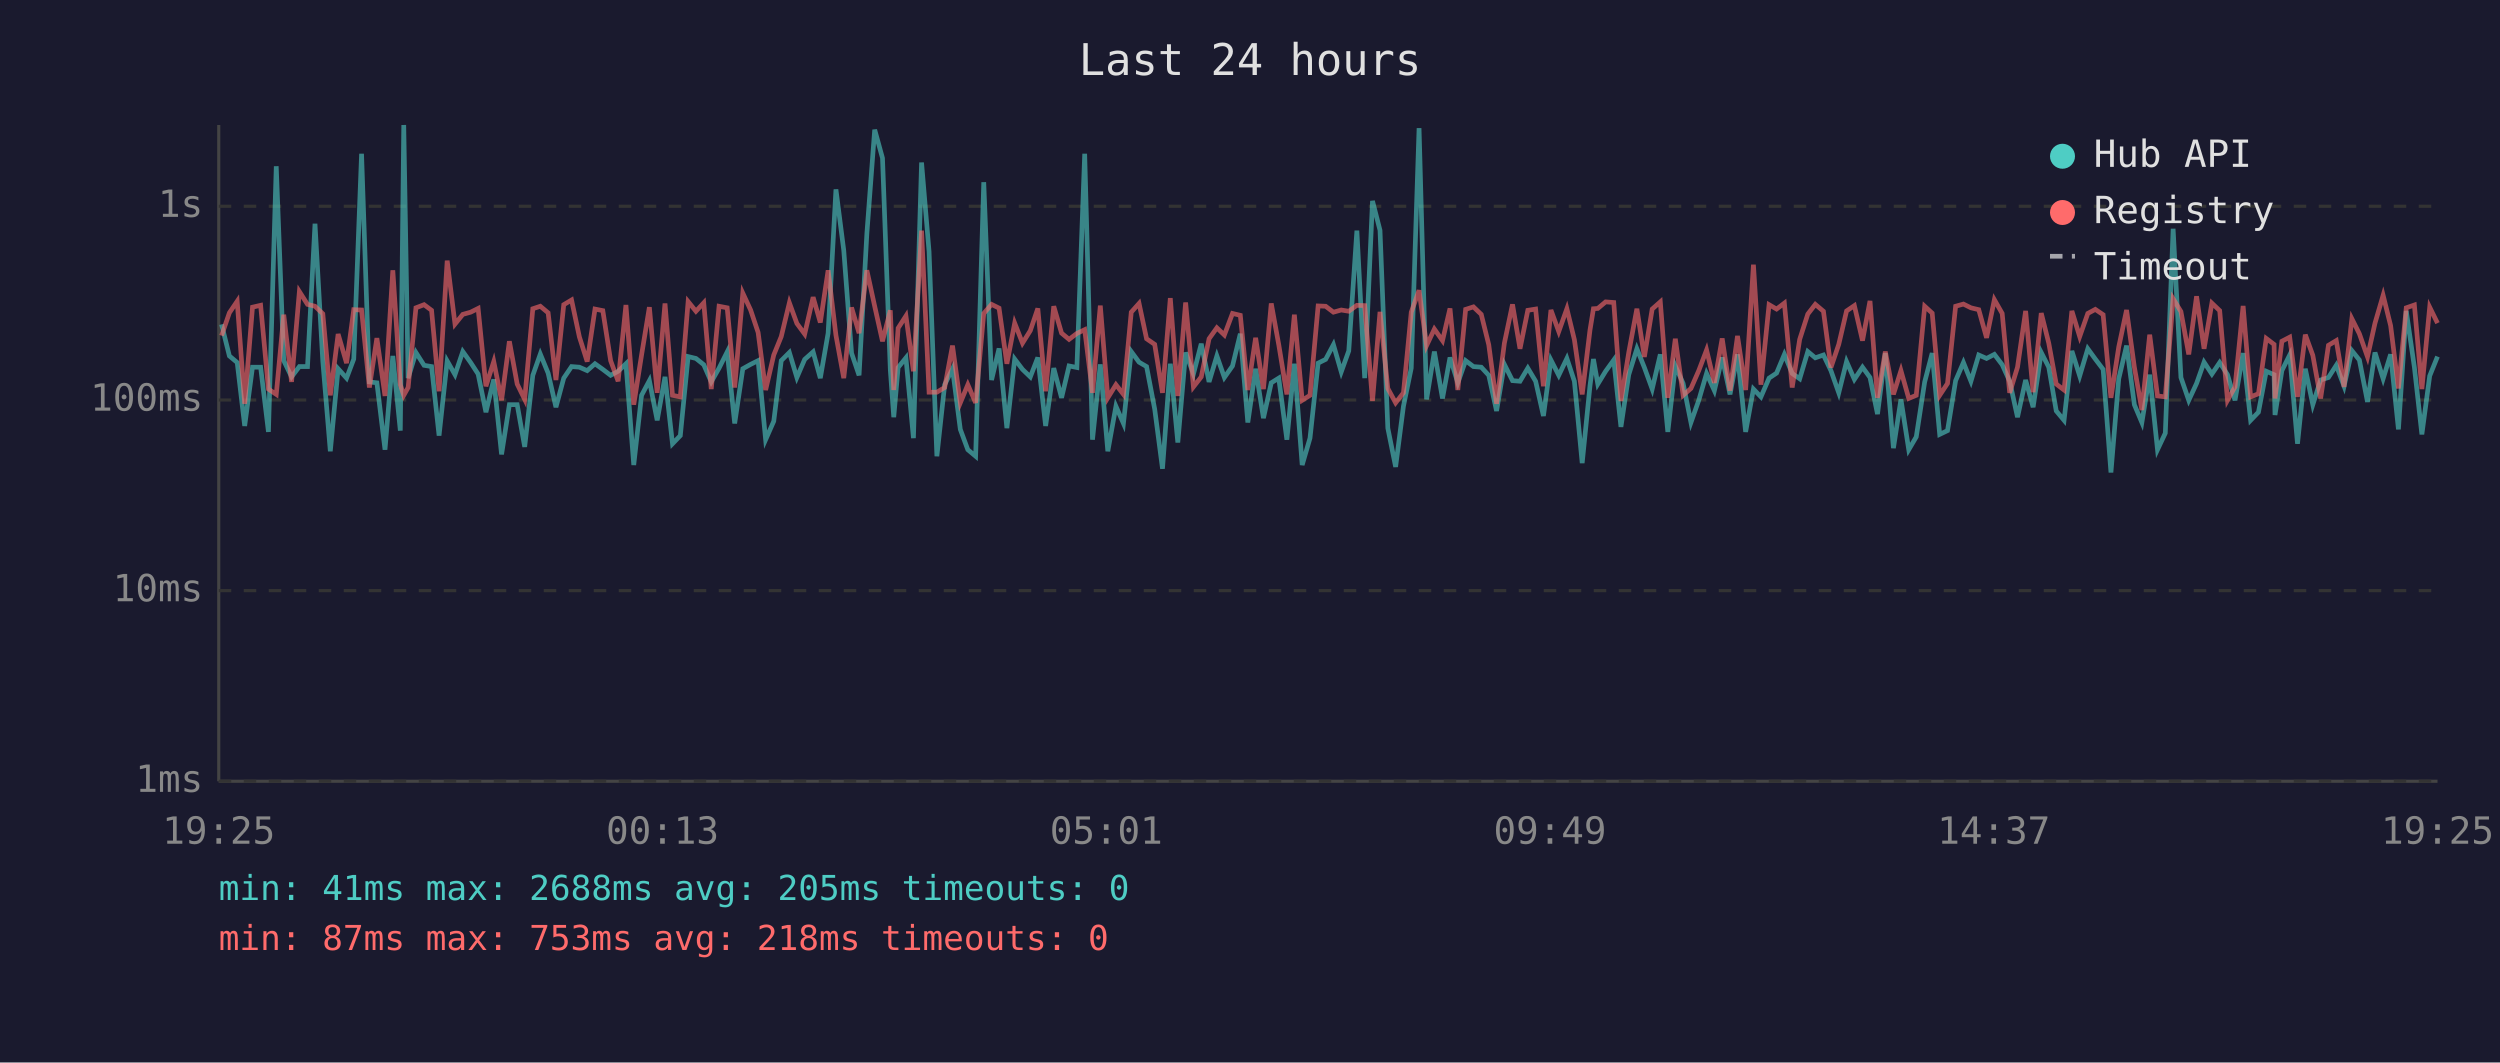
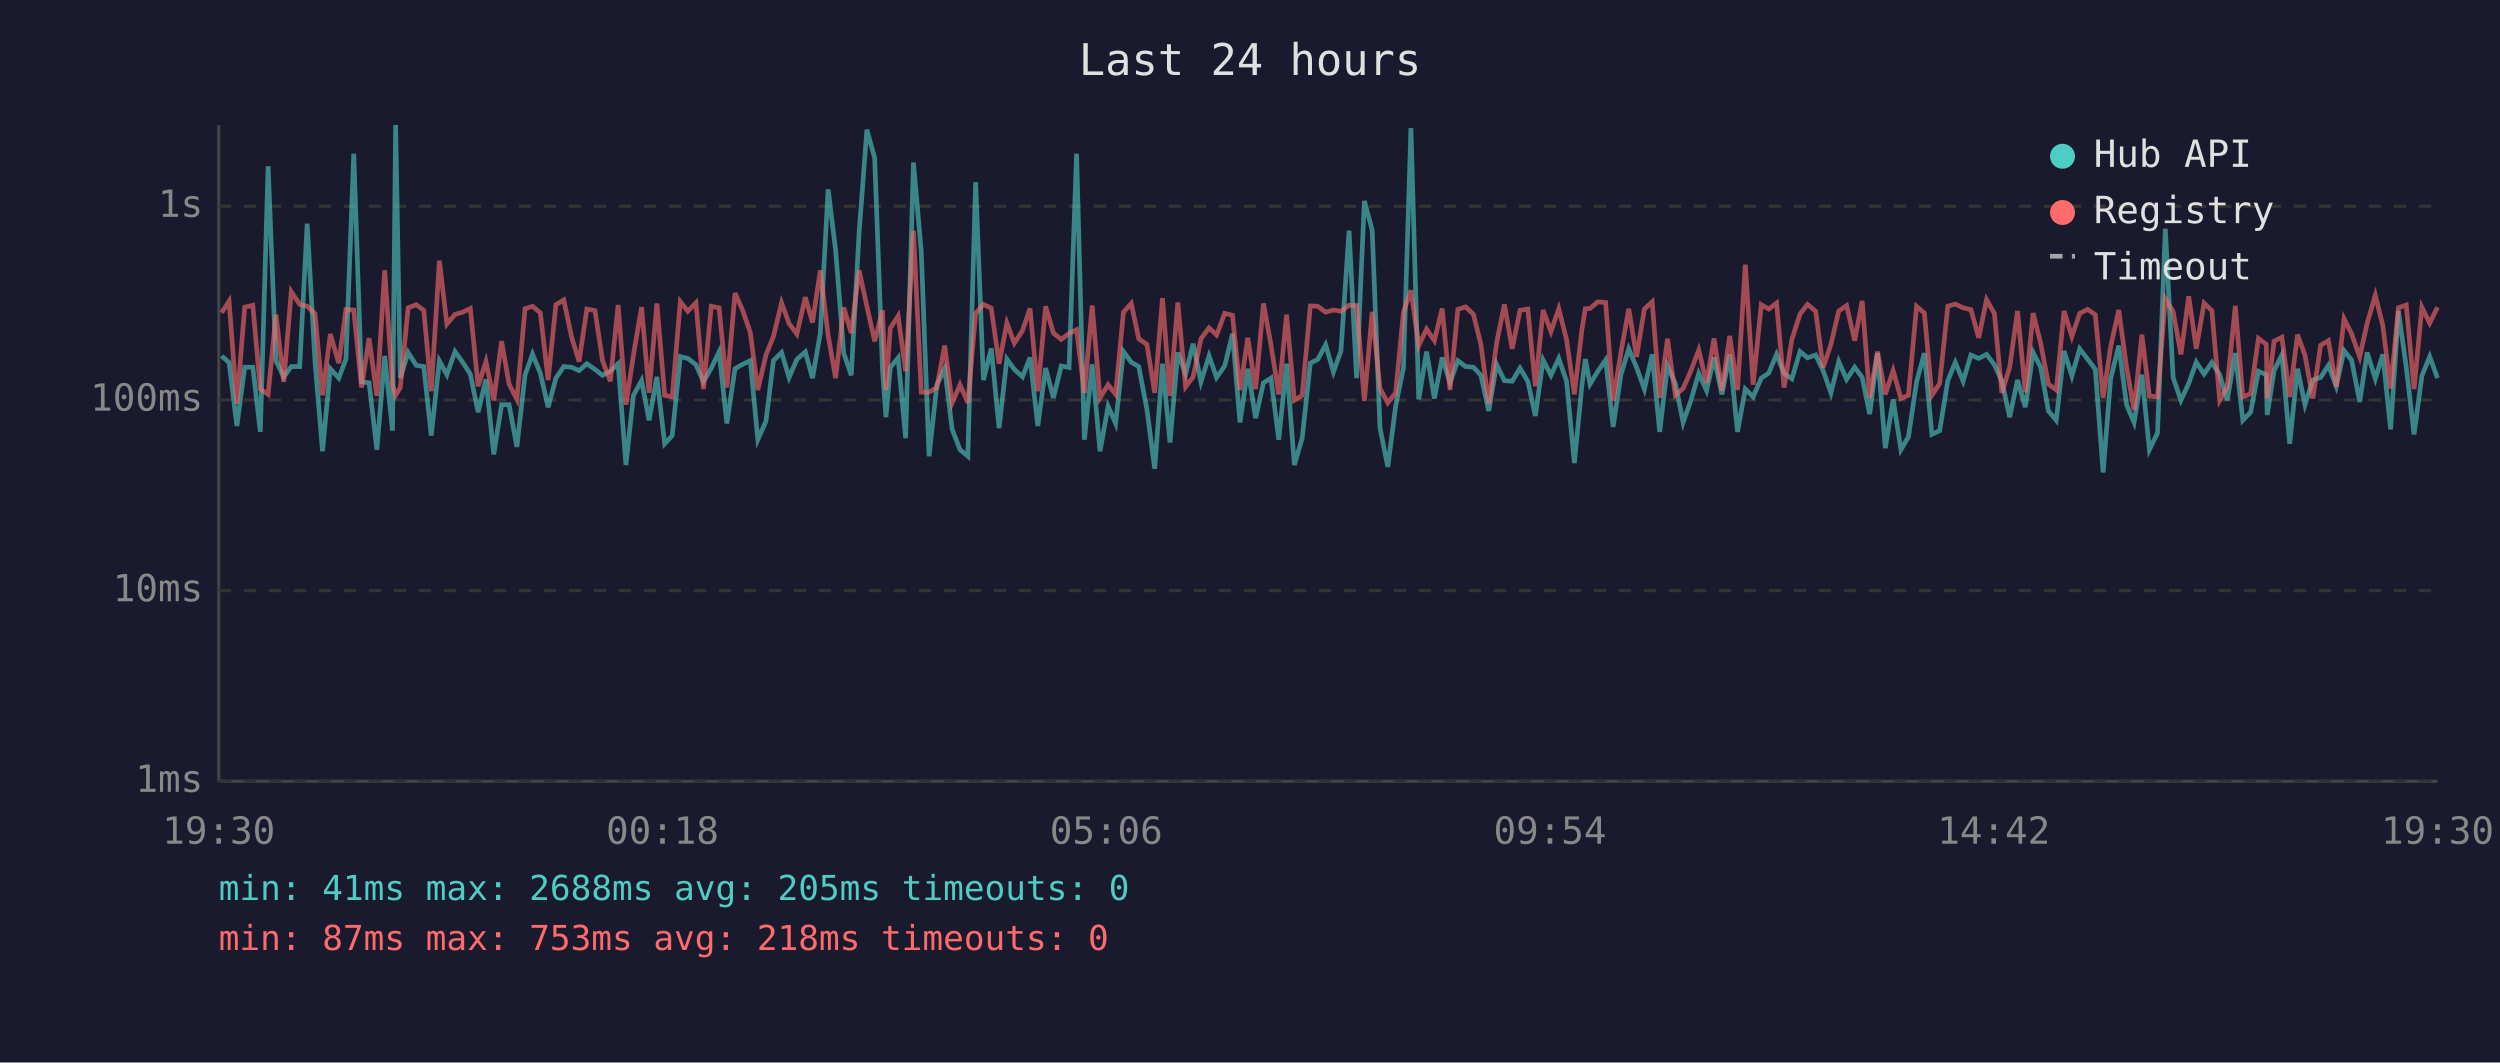
<svg xmlns="http://www.w3.org/2000/svg" viewBox="0 0 800 340" font-family="monospace" font-size="12">
  <rect width="800" height="340" fill="#1a1a2e" />
  <text x="400" y="24" fill="#e0e0e0" font-size="14" text-anchor="middle">Last 24 hours</text>
  <line x1="70" y1="40" x2="70" y2="250" stroke="#444" stroke-width="1" />
  <line x1="70" y1="250" x2="780" y2="250" stroke="#444" stroke-width="1" />
  <line x1="70" y1="250" x2="780" y2="250" stroke="#333" stroke-width="1" stroke-dasharray="4" />
  <text x="65" y="250" fill="#888" text-anchor="end" dominant-baseline="middle">1ms</text>
  <line x1="70" y1="189" x2="780" y2="189" stroke="#333" stroke-width="1" stroke-dasharray="4" />
  <text x="65" y="189" fill="#888" text-anchor="end" dominant-baseline="middle">10ms</text>
  <line x1="70" y1="128" x2="780" y2="128" stroke="#333" stroke-width="1" stroke-dasharray="4" />
  <text x="65" y="128" fill="#888" text-anchor="end" dominant-baseline="middle">100ms</text>
  <line x1="70" y1="66" x2="780" y2="66" stroke="#333" stroke-width="1" stroke-dasharray="4" />
  <text x="65" y="66" fill="#888" text-anchor="end" dominant-baseline="middle">1s</text>
-   <text x="70" y="270" fill="#888" text-anchor="middle">19:25</text>
-   <text x="212" y="270" fill="#888" text-anchor="middle">00:13</text>
-   <text x="354" y="270" fill="#888" text-anchor="middle">05:01</text>
-   <text x="496" y="270" fill="#888" text-anchor="middle">09:49</text>
-   <text x="638" y="270" fill="#888" text-anchor="middle">14:37</text>
-   <text x="780" y="270" fill="#888" text-anchor="middle">19:25</text>
-   <polyline points="70.9,103.8 73.4,113.9 75.9,116.0 78.3,136.3 80.8,117.5 83.4,117.5 85.9,138.2 88.4,53.2 90.8,115.4 93.3,120.6 95.8,117.3 98.4,117.3 100.8,71.6 103.3,115.7 105.7,144.4 108.2,118.0 110.9,121.0 113.2,114.9 115.7,49.2 118.2,122.2 120.6,122.5 123.2,143.9 125.7,113.9 128.1,137.8 129.2,40.0 130.6,121.0 133.1,112.8 135.7,116.9 138.1,117.3 140.5,139.4 143.1,115.5 145.6,119.9 148.1,112.5 150.6,116.0 153.0,119.7 155.5,131.9 158.0,121.4 160.5,145.4 163.0,129.5 165.5,129.5 167.9,143.0 170.5,120.1 172.9,113.3 175.4,119.4 177.9,130.3 180.4,121.0 182.9,117.3 185.4,117.5 187.9,118.6 190.4,116.4 192.9,118.2 195.4,120.1 197.8,118.8 200.3,116.4 202.8,148.8 205.3,126.5 207.8,121.8 210.3,134.5 212.8,120.6 215.2,142.0 217.7,139.4 220.2,114.1 222.7,114.7 225.2,116.7 227.6,122.2 230.1,117.8 232.7,112.6 235.1,135.5 237.7,118.0 240.2,116.6 242.6,115.4 245.0,140.7 247.6,134.8 250.0,115.4 252.6,112.8 255.0,120.8 257.5,115.0 260.2,112.6 262.5,121.0 265.0,106.6 267.5,60.6 270.0,80.1 272.5,113.0 274.9,120.1 277.4,74.7 279.9,41.5 282.4,50.6 284.9,118.4 286.0,133.5 287.4,117.6 289.9,114.5 292.3,140.2 294.9,52.0 297.3,80.5 299.8,146.0 302.3,123.1 304.8,118.0 307.3,137.4 309.7,143.9 312.2,146.0 314.8,58.3 317.3,121.6 319.7,111.5 322.2,137.0 324.7,114.9 327.2,118.2 329.7,120.6 332.1,114.4 334.6,136.3 337.2,117.8 339.7,127.3 342.1,117.1 344.6,117.6 347.1,49.2 349.6,140.7 352.1,116.6 354.5,144.4 357.1,130.0 359.5,135.5 362.0,112.5 364.5,115.9 366.9,117.3 369.5,130.9 372.0,150.0 374.5,116.4 376.9,141.6 379.4,112.8 381.9,119.7 384.4,110.0 386.9,122.2 389.4,113.9 391.8,120.8 394.4,117.1 396.9,106.8 399.3,135.2 401.8,118.0 404.3,133.8 406.8,122.5 409.2,121.0 411.8,140.7 414.2,116.4 416.7,148.8 419.2,140.2 421.8,116.2 424.2,115.0 426.7,110.3 429.2,119.0 431.6,112.3 434.2,73.8 436.7,121.0 439.2,64.3 441.6,73.7 444.1,137.0 446.6,149.4 449.1,130.0 451.6,117.8 454.1,41.0 456.5,127.8 459.0,112.5 461.6,127.5 464.0,114.4 466.5,122.5 469.0,115.4 471.5,117.3 474.0,117.5 476.4,120.1 478.9,131.5 481.4,116.6 484.0,121.8 486.4,122.0 488.9,117.8 491.4,122.0 493.9,133.1 496.3,115.2 498.8,120.1 501.4,114.7 503.8,122.0 506.3,148.2 508.8,123.4 509.9,114.9 511.3,122.9 513.8,118.8 516.4,115.2 518.7,136.6 521.2,119.9 523.8,111.6 526.2,117.6 528.7,124.5 531.3,113.4 533.7,138.2 536.1,117.1 538.6,122.7 541.1,135.2 543.6,128.1 546.1,119.5 548.6,125.0 551.1,114.4 553.6,126.2 556.0,113.4 558.6,138.2 561.1,124.5 563.5,127.0 566.1,121.0 568.5,119.4 571.0,113.4 573.5,119.5 575.9,121.2 578.5,112.5 580.9,114.5 583.5,113.6 585.9,118.6 588.4,125.7 590.9,115.7 593.4,121.4 596.0,117.5 598.4,120.8 600.8,132.5 603.3,113.0 605.9,143.4 608.3,127.8 610.8,143.9 613.2,139.8 615.9,122.2 618.3,113.0 620.7,139.0 623.2,137.8 625.8,121.8 628.3,116.0 630.7,122.0 633.2,113.6 635.7,114.7 638.2,113.4 640.7,116.7 643.1,122.0 645.6,133.5 648.2,121.6 650.6,130.3 653.2,112.8 655.6,117.5 658.0,131.5 660.5,134.5 663.0,112.3 665.5,120.3 668.1,111.6 670.5,114.9 673.0,118.2 675.5,151.2 678.0,121.2 680.5,110.6 683.0,129.5 685.4,135.2 687.9,119.9 690.4,143.9 692.9,138.6 695.4,73.2 697.9,120.8 700.4,128.1 702.9,122.7 705.3,115.9 707.8,119.7 710.3,116.0 712.8,119.9 715.2,128.1 717.8,113.0 720.2,134.5 722.7,131.9 725.2,118.8 727.7,119.9 728.0,132.8 730.2,118.6 732.7,113.6 735.2,142.0 737.7,118.0 740.1,129.5 742.6,121.6 745.1,120.8 747.6,116.9 750.1,123.6 752.6,112.2 755.0,115.2 757.6,128.6 760.0,112.8 762.6,121.2 765.0,113.4 767.5,137.4 770.0,99.5 772.6,117.5 775.0,139.0 777.5,120.3 780.0,114.1" fill="none" stroke="#4ecdc4" stroke-width="1.5" opacity="0.6" />
-   <polyline points="70.9,107.4 73.4,100.1 75.9,96.4 78.3,129.2 80.8,98.3 83.4,97.7 85.9,124.5 88.4,126.2 90.8,100.7 93.3,122.2 95.8,93.3 98.4,97.4 100.8,98.0 103.3,100.4 105.7,126.5 108.2,106.9 110.9,116.2 113.2,99.1 115.7,99.2 118.2,124.0 120.6,108.2 123.2,126.7 125.7,86.5 128.1,123.1 129.2,126.5 130.6,124.0 133.1,98.5 135.7,97.5 138.1,99.3 140.5,125.2 143.1,83.4 145.6,103.7 148.1,100.6 150.6,99.9 153.0,98.7 155.5,123.6 158.0,115.7 160.5,128.1 163.0,109.2 165.5,122.9 167.9,127.8 170.5,98.8 172.9,98.0 175.4,100.1 177.9,121.6 180.4,97.5 182.9,96.0 185.4,107.8 187.9,115.7 190.4,98.9 192.9,99.4 195.4,115.4 197.8,122.0 200.3,97.6 202.8,129.5 205.3,113.6 207.8,98.3 210.3,125.7 212.8,97.1 215.2,126.5 217.7,127.0 220.2,96.5 222.7,99.6 225.2,96.9 227.6,124.5 230.1,98.0 232.7,98.5 235.1,124.0 237.7,93.8 240.2,99.2 242.6,106.4 245.0,124.8 247.6,113.6 250.0,107.7 252.6,96.9 255.0,103.5 257.5,106.9 260.2,95.1 262.5,103.2 265.0,86.5 267.5,107.3 270.0,121.0 272.5,98.4 274.9,106.6 277.4,86.5 279.9,98.0 282.4,109.2 284.9,99.3 286.0,124.8 287.4,105.0 289.9,101.1 292.3,118.8 294.9,73.8 297.3,125.5 299.8,125.5 302.3,124.0 304.8,110.6 307.3,128.9 309.7,123.1 312.2,128.9 314.8,100.3 317.3,97.4 319.7,98.6 322.2,116.4 324.7,103.4 327.2,109.8 329.7,105.8 332.1,98.7 334.6,125.2 337.2,98.0 339.7,106.6 342.1,108.6 344.6,106.7 347.1,105.5 349.6,125.7 352.1,97.8 354.5,127.3 357.1,123.1 359.5,126.2 362.0,99.9 364.5,97.1 366.9,108.4 369.5,110.2 372.0,125.7 374.5,95.4 376.9,126.7 379.4,96.8 381.9,123.8 384.4,120.6 386.9,108.4 389.4,104.9 391.8,107.2 394.4,100.3 396.9,100.9 399.3,124.8 401.8,108.1 404.3,124.5 406.8,97.1 409.2,110.3 411.8,126.2 414.2,100.7 416.7,128.1 419.2,126.5 421.8,97.9 424.2,98.0 426.7,99.9 429.2,99.2 431.6,99.6 434.2,97.7 436.7,97.8 439.2,128.3 441.6,99.8 444.1,124.3 446.6,128.9 449.1,125.7 451.6,99.9 454.1,92.9 456.5,110.6 459.0,105.3 461.6,109.0 464.0,98.7 466.5,124.8 469.0,99.0 471.5,98.2 474.0,100.6 476.4,110.3 478.9,129.2 481.4,109.8 484.0,97.4 486.4,111.6 488.9,99.3 491.4,98.9 493.9,123.6 496.3,99.2 498.8,106.1 501.4,98.8 503.8,108.7 506.3,126.2 508.8,105.6 509.9,98.8 511.3,98.7 513.8,96.6 516.4,96.8 518.7,128.3 521.2,112.8 523.8,98.8 526.2,114.2 528.7,98.9 531.3,96.6 533.7,127.3 536.1,108.4 538.6,126.5 541.1,124.3 543.6,118.6 546.1,112.0 548.6,122.5 551.1,108.3 553.6,125.0 556.0,107.5 558.6,124.8 561.1,84.7 563.5,123.1 566.1,97.5 568.5,98.9 571.0,97.0 573.5,124.0 575.9,108.6 578.5,100.5 580.9,97.4 583.5,99.6 585.9,117.6 588.4,110.2 590.9,99.5 593.4,97.8 596.0,109.0 598.4,96.3 600.8,127.3 603.3,112.5 605.9,126.2 608.3,118.6 610.8,127.5 613.2,126.5 615.9,98.0 618.3,100.2 620.7,126.5 623.2,122.7 625.8,98.0 628.3,97.3 630.7,98.5 633.2,99.1 635.7,108.1 638.2,95.9 640.7,100.3 643.1,125.7 645.6,117.5 648.2,99.5 650.6,125.5 653.2,100.2 655.6,109.8 658.0,122.9 660.5,124.8 663.0,99.5 665.5,107.7 668.1,100.3 670.5,99.0 673.0,100.7 675.5,127.3 678.0,111.0 680.5,99.2 683.0,117.5 685.4,131.2 687.9,107.1 690.4,126.7 692.9,127.0 695.4,95.6 697.9,99.7 700.4,113.4 702.9,94.8 705.3,111.6 707.8,97.0 710.3,99.4 712.8,128.1 715.2,123.8 717.8,97.9 720.2,127.0 722.7,126.0 725.2,108.3 727.7,110.2 728.0,127.5 730.2,109.2 732.7,107.9 735.2,127.0 737.7,107.1 740.1,113.7 742.6,127.5 745.1,110.5 747.6,109.0 750.1,123.8 752.6,102.0 755.0,106.8 757.6,114.2 760.0,103.4 762.6,94.5 765.0,104.2 767.5,124.3 770.0,98.5 772.6,97.6 775.0,124.5 777.5,98.3 780.0,103.4" fill="none" stroke="#ff6b6b" stroke-width="1.5" opacity="0.6" />
+   <text x="70" y="270" fill="#888" text-anchor="middle">19:30</text>
+   <text x="212" y="270" fill="#888" text-anchor="middle">00:18</text>
+   <text x="354" y="270" fill="#888" text-anchor="middle">05:06</text>
+   <text x="496" y="270" fill="#888" text-anchor="middle">09:54</text>
+   <text x="638" y="270" fill="#888" text-anchor="middle">14:42</text>
+   <text x="780" y="270" fill="#888" text-anchor="middle">19:30</text>
+   <polyline points="70.9,113.9 73.3,116.0 75.8,136.3 78.3,117.5 80.9,117.5 83.3,138.2 85.8,53.2 88.3,115.4 90.8,120.6 93.2,117.3 95.9,117.3 98.3,71.6 100.8,115.7 103.2,144.4 105.7,118.0 108.4,121.0 110.7,114.9 113.2,49.2 115.7,122.2 118.1,122.5 120.6,143.9 123.1,113.9 125.6,137.8 126.6,40.0 128.1,121.0 130.6,112.8 133.2,116.9 135.6,117.3 138.0,139.4 140.6,115.5 143.0,119.9 145.6,112.5 148.1,116.0 150.5,119.7 153.0,131.9 155.5,121.4 158.0,145.4 160.5,129.5 162.9,129.5 165.4,143.0 168.0,120.1 170.4,113.3 172.9,119.4 175.4,130.3 177.9,121.0 180.4,117.3 182.9,117.5 185.3,118.6 187.8,116.4 190.4,118.2 192.8,120.1 195.3,118.8 197.8,116.4 200.3,148.8 202.7,126.5 205.3,121.8 207.7,134.5 210.2,120.6 212.7,142.0 215.1,139.4 217.7,114.1 220.1,114.7 222.7,116.7 225.1,122.2 227.6,117.8 230.1,112.6 232.6,135.5 235.2,118.0 237.6,116.6 240.1,115.4 242.5,140.7 245.1,134.8 247.5,115.4 250.1,112.8 252.5,120.8 255.0,115.0 257.7,112.6 260.0,121.0 262.5,106.6 265.0,60.6 267.4,80.1 270.0,113.0 272.4,120.1 274.9,74.7 277.4,41.5 279.9,50.6 282.4,118.4 283.5,133.5 284.9,117.6 287.4,114.5 289.8,140.2 292.3,52.0 294.8,80.5 297.3,146.0 299.8,123.1 302.3,118.0 304.7,137.4 307.2,143.9 309.7,146.0 312.2,58.3 314.7,121.6 317.2,111.5 319.7,137.0 322.2,114.9 324.6,118.2 327.2,120.6 329.6,114.4 332.1,136.3 334.6,117.8 337.1,127.3 339.6,117.1 342.1,117.6 344.5,49.2 347.0,140.7 349.5,116.6 352.0,144.4 354.6,130.0 357.0,135.5 359.5,112.5 362.0,115.9 364.4,117.3 367.0,130.9 369.5,150.0 372.0,116.4 374.4,141.6 376.9,112.8 379.4,119.7 381.8,110.0 384.3,122.2 386.9,113.9 389.3,120.8 391.9,117.1 394.4,106.8 396.8,135.2 399.3,118.0 401.8,133.8 404.3,122.5 406.7,121.0 409.2,140.7 411.7,116.4 414.2,148.8 416.7,140.2 419.3,116.2 421.7,115.0 424.2,110.3 426.7,119.0 429.1,112.3 431.7,73.8 434.1,121.0 436.6,64.3 439.1,73.7 441.6,137.0 444.1,149.4 446.6,130.0 449.1,117.8 451.5,41.0 454.0,127.8 456.5,112.5 459.0,127.5 461.5,114.4 464.0,122.5 466.5,115.4 469.0,117.3 471.5,117.5 473.9,120.1 476.4,131.5 478.9,116.6 481.4,121.8 483.9,122.0 486.4,117.8 488.9,122.0 491.3,133.1 493.8,115.2 496.3,120.1 498.8,114.7 501.3,122.0 503.8,148.2 506.2,123.4 507.3,114.9 508.8,122.9 511.3,118.8 513.8,115.2 516.2,136.6 518.7,119.9 521.2,111.6 523.7,117.6 526.2,124.5 528.7,113.4 531.1,138.2 533.6,117.1 536.1,122.7 538.6,135.2 541.1,128.1 543.6,119.5 546.1,125.0 548.5,114.4 551.0,126.2 553.5,113.4 556.0,138.2 558.5,124.5 561.0,127.0 563.6,121.0 566.0,119.4 568.5,113.4 570.9,119.5 573.4,121.2 576.0,112.5 578.4,114.5 581.0,113.6 583.4,118.6 585.9,125.7 588.4,115.7 590.9,121.4 593.5,117.5 595.9,120.8 598.3,132.5 600.8,113.0 603.3,143.4 605.8,127.8 608.3,143.9 610.7,139.8 613.3,122.2 615.8,113.0 618.2,139.0 620.7,137.8 623.3,121.8 625.7,116.0 628.2,122.0 630.7,113.6 633.2,114.7 635.7,113.4 638.2,116.7 640.6,122.0 643.1,133.5 645.6,121.6 648.1,130.3 650.6,112.8 653.0,117.5 655.5,131.5 658.0,134.5 660.5,112.3 663.0,120.3 665.5,111.6 668.0,114.9 670.5,118.2 673.0,151.2 675.4,121.2 678.0,110.6 680.5,129.5 682.9,135.2 685.4,119.9 687.8,143.9 690.4,138.6 692.9,73.2 695.4,120.8 697.9,128.1 700.4,122.7 702.8,115.9 705.3,119.7 707.8,116.0 710.3,119.9 712.7,128.1 715.3,113.0 717.7,134.5 720.2,131.9 722.7,118.8 725.2,119.9 725.5,132.8 727.7,118.6 730.2,113.6 732.7,142.0 735.2,118.0 737.6,129.5 740.1,121.6 742.6,120.8 745.1,116.9 747.6,123.6 750.1,112.2 752.5,115.2 755.1,128.6 757.5,112.8 760.1,121.2 762.5,113.4 765.0,137.4 767.5,99.5 770.0,117.5 772.5,139.0 775.0,120.3 777.5,114.1 780.0,121.0" fill="none" stroke="#4ecdc4" stroke-width="1.5" opacity="0.6" />
+   <polyline points="70.9,100.1 73.3,96.4 75.8,129.2 78.3,98.3 80.9,97.7 83.3,124.5 85.8,126.2 88.3,100.7 90.8,122.2 93.2,93.3 95.9,97.4 98.3,98.0 100.8,100.4 103.2,126.5 105.7,106.9 108.4,116.2 110.7,99.1 113.2,99.2 115.7,124.0 118.1,108.2 120.6,126.7 123.1,86.5 125.6,123.1 126.6,126.5 128.1,124.0 130.6,98.5 133.2,97.5 135.6,99.3 138.0,125.2 140.6,83.4 143.0,103.7 145.6,100.6 148.1,99.9 150.5,98.7 153.0,123.6 155.5,115.7 158.0,128.1 160.5,109.2 162.9,122.9 165.4,127.8 168.0,98.8 170.4,98.0 172.9,100.1 175.4,121.6 177.9,97.5 180.4,96.0 182.9,107.8 185.3,115.7 187.8,98.9 190.4,99.4 192.8,115.4 195.3,122.0 197.8,97.6 200.3,129.5 202.7,113.6 205.3,98.3 207.7,125.7 210.2,97.1 212.7,126.5 215.1,127.0 217.7,96.5 220.1,99.6 222.7,96.9 225.1,124.5 227.6,98.0 230.1,98.5 232.6,124.0 235.2,93.8 237.6,99.2 240.1,106.4 242.5,124.8 245.1,113.6 247.5,107.7 250.1,96.9 252.5,103.5 255.0,106.9 257.7,95.1 260.0,103.2 262.5,86.5 265.0,107.3 267.4,121.0 270.0,98.4 272.4,106.6 274.9,86.5 277.4,98.0 279.9,109.2 282.4,99.3 283.5,124.8 284.9,105.0 287.4,101.1 289.8,118.8 292.3,73.8 294.8,125.5 297.3,125.5 299.8,124.0 302.3,110.6 304.7,128.9 307.2,123.1 309.7,128.9 312.2,100.3 314.7,97.4 317.2,98.6 319.7,116.4 322.2,103.4 324.6,109.8 327.2,105.8 329.6,98.7 332.1,125.2 334.6,98.0 337.1,106.6 339.6,108.6 342.1,106.7 344.5,105.5 347.0,125.7 349.5,97.8 352.0,127.3 354.6,123.1 357.0,126.2 359.5,99.9 362.0,97.1 364.4,108.4 367.0,110.2 369.5,125.7 372.0,95.4 374.4,126.7 376.9,96.8 379.4,123.8 381.8,120.6 384.3,108.4 386.9,104.9 389.3,107.2 391.9,100.3 394.4,100.9 396.8,124.8 399.3,108.1 401.8,124.5 404.3,97.1 406.7,110.3 409.2,126.2 411.7,100.7 414.2,128.1 416.7,126.5 419.3,97.9 421.7,98.0 424.2,99.9 426.7,99.2 429.1,99.6 431.7,97.7 434.1,97.8 436.6,128.3 439.1,99.8 441.6,124.3 444.1,128.9 446.6,125.7 449.1,99.9 451.5,92.9 454.0,110.6 456.5,105.3 459.0,109.0 461.5,98.7 464.0,124.8 466.5,99.0 469.0,98.2 471.5,100.6 473.9,110.3 476.4,129.2 478.9,109.8 481.4,97.4 483.9,111.6 486.4,99.3 488.9,98.9 491.3,123.6 493.8,99.2 496.3,106.1 498.8,98.8 501.3,108.7 503.8,126.2 506.2,105.6 507.3,98.8 508.8,98.7 511.3,96.6 513.8,96.8 516.2,128.3 518.7,112.8 521.2,98.8 523.7,114.2 526.2,98.9 528.7,96.6 531.1,127.3 533.6,108.4 536.1,126.5 538.6,124.3 541.1,118.6 543.6,112.0 546.1,122.5 548.5,108.3 551.0,125.0 553.5,107.5 556.0,124.8 558.5,84.7 561.0,123.1 563.6,97.5 566.0,98.9 568.5,97.0 570.9,124.0 573.4,108.6 576.0,100.5 578.4,97.4 581.0,99.6 583.4,117.6 585.9,110.2 588.4,99.5 590.9,97.8 593.5,109.0 595.9,96.3 598.3,127.3 600.8,112.5 603.3,126.2 605.8,118.6 608.3,127.5 610.7,126.5 613.3,98.0 615.8,100.2 618.2,126.5 620.7,122.7 623.3,98.0 625.7,97.3 628.2,98.5 630.7,99.1 633.2,108.1 635.7,95.9 638.2,100.3 640.6,125.7 643.1,117.5 645.6,99.5 648.1,125.5 650.6,100.2 653.0,109.8 655.5,122.9 658.0,124.8 660.5,99.5 663.0,107.7 665.5,100.3 668.0,99.0 670.5,100.7 673.0,127.3 675.4,111.0 678.0,99.2 680.5,117.5 682.9,131.2 685.4,107.1 687.8,126.7 690.4,127.0 692.9,95.6 695.4,99.7 697.9,113.4 700.4,94.8 702.8,111.6 705.3,97.0 707.8,99.4 710.3,128.1 712.7,123.8 715.3,97.9 717.7,127.0 720.2,126.0 722.7,108.3 725.2,110.2 725.5,127.5 727.7,109.2 730.2,107.9 732.7,127.0 735.2,107.1 737.6,113.7 740.1,127.5 742.6,110.5 745.1,109.0 747.6,123.8 750.1,102.0 752.5,106.8 755.1,114.2 757.5,103.4 760.1,94.5 762.5,104.2 765.0,124.3 767.5,98.5 770.0,97.6 772.5,124.5 775.0,98.3 777.5,103.4 780.0,98.3" fill="none" stroke="#ff6b6b" stroke-width="1.5" opacity="0.6" />
  <circle cx="660" cy="50" r="4" fill="#4ecdc4" />
  <text x="670" y="50" fill="#e0e0e0" dominant-baseline="middle">Hub API</text>
  <circle cx="660" cy="68" r="4" fill="#ff6b6b" />
  <text x="670" y="68" fill="#e0e0e0" dominant-baseline="middle">Registry</text>
  <line x1="656" y1="82" x2="664" y2="82" stroke="#e0e0e0" stroke-width="1.5" stroke-dasharray="4,3" opacity="0.7" />
  <text x="670" y="86" fill="#e0e0e0" dominant-baseline="middle">Timeout</text>
  <text x="70" y="288" fill="#4ecdc4" font-size="11">min: 41ms  max: 2688ms  avg: 205ms  timeouts: 0</text>
  <text x="70" y="304" fill="#ff6b6b" font-size="11">min: 87ms  max: 753ms  avg: 218ms  timeouts: 0</text>
</svg>
